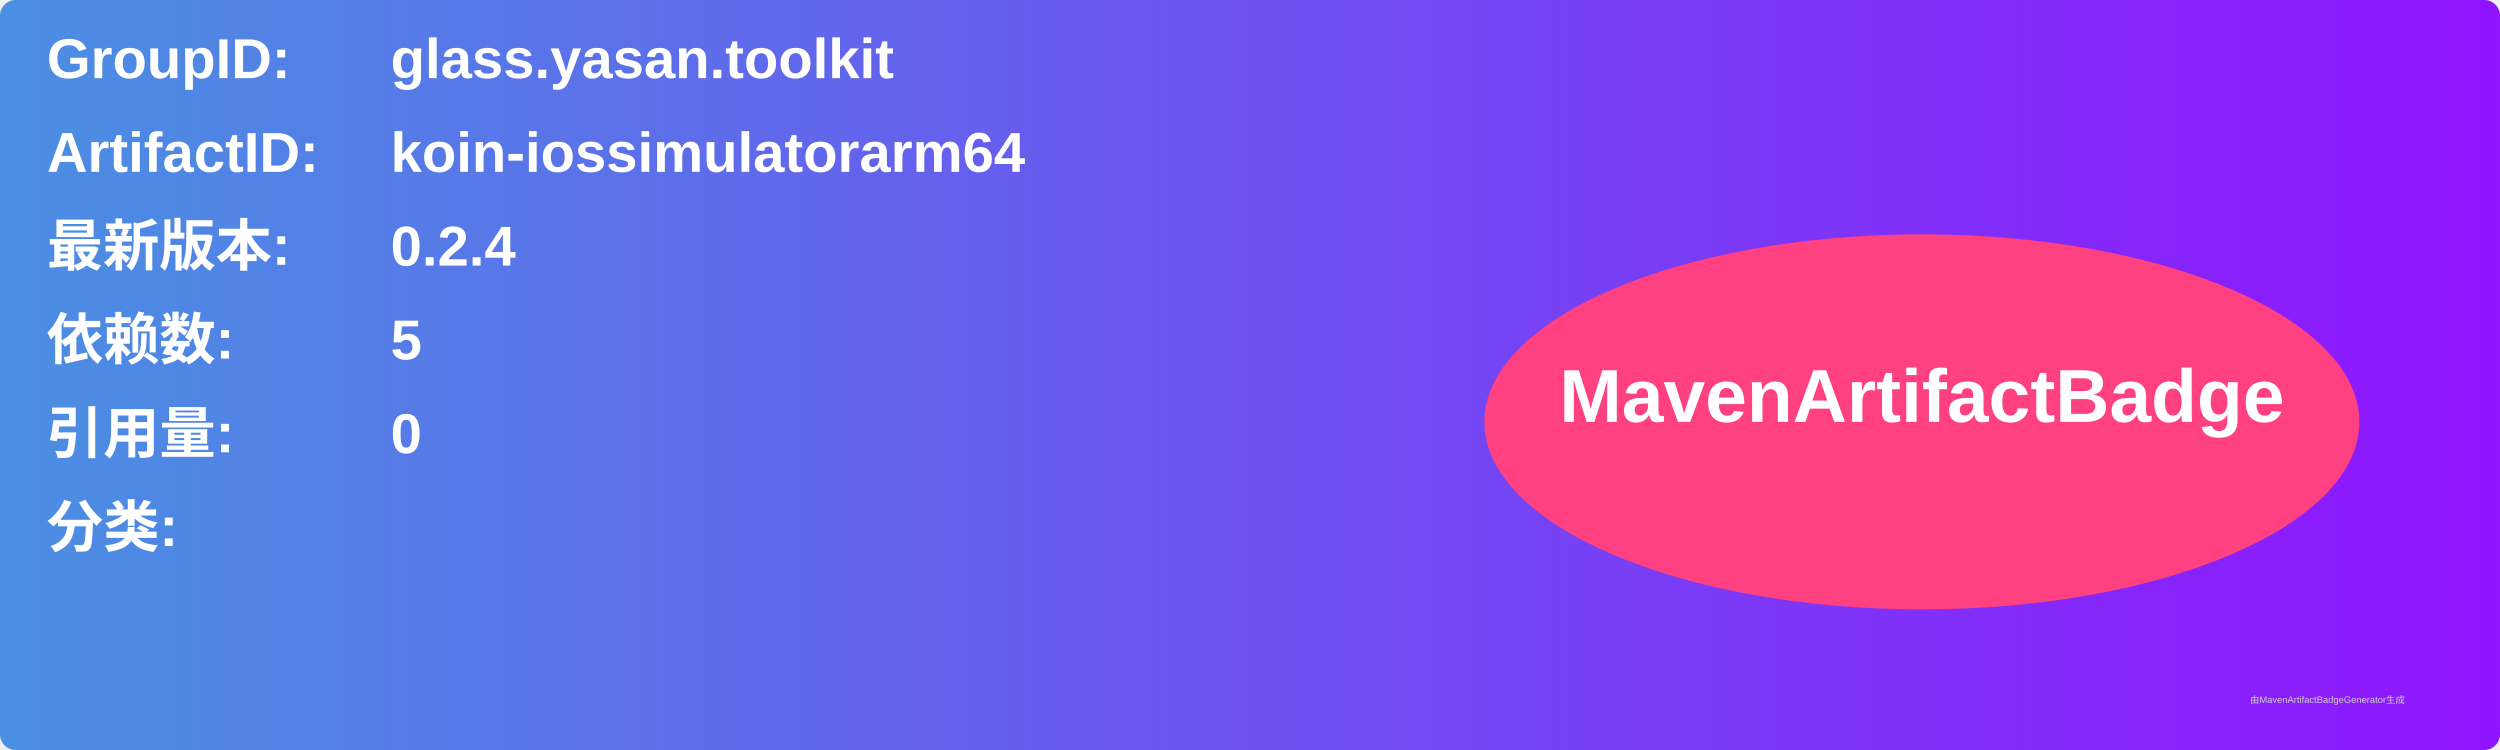
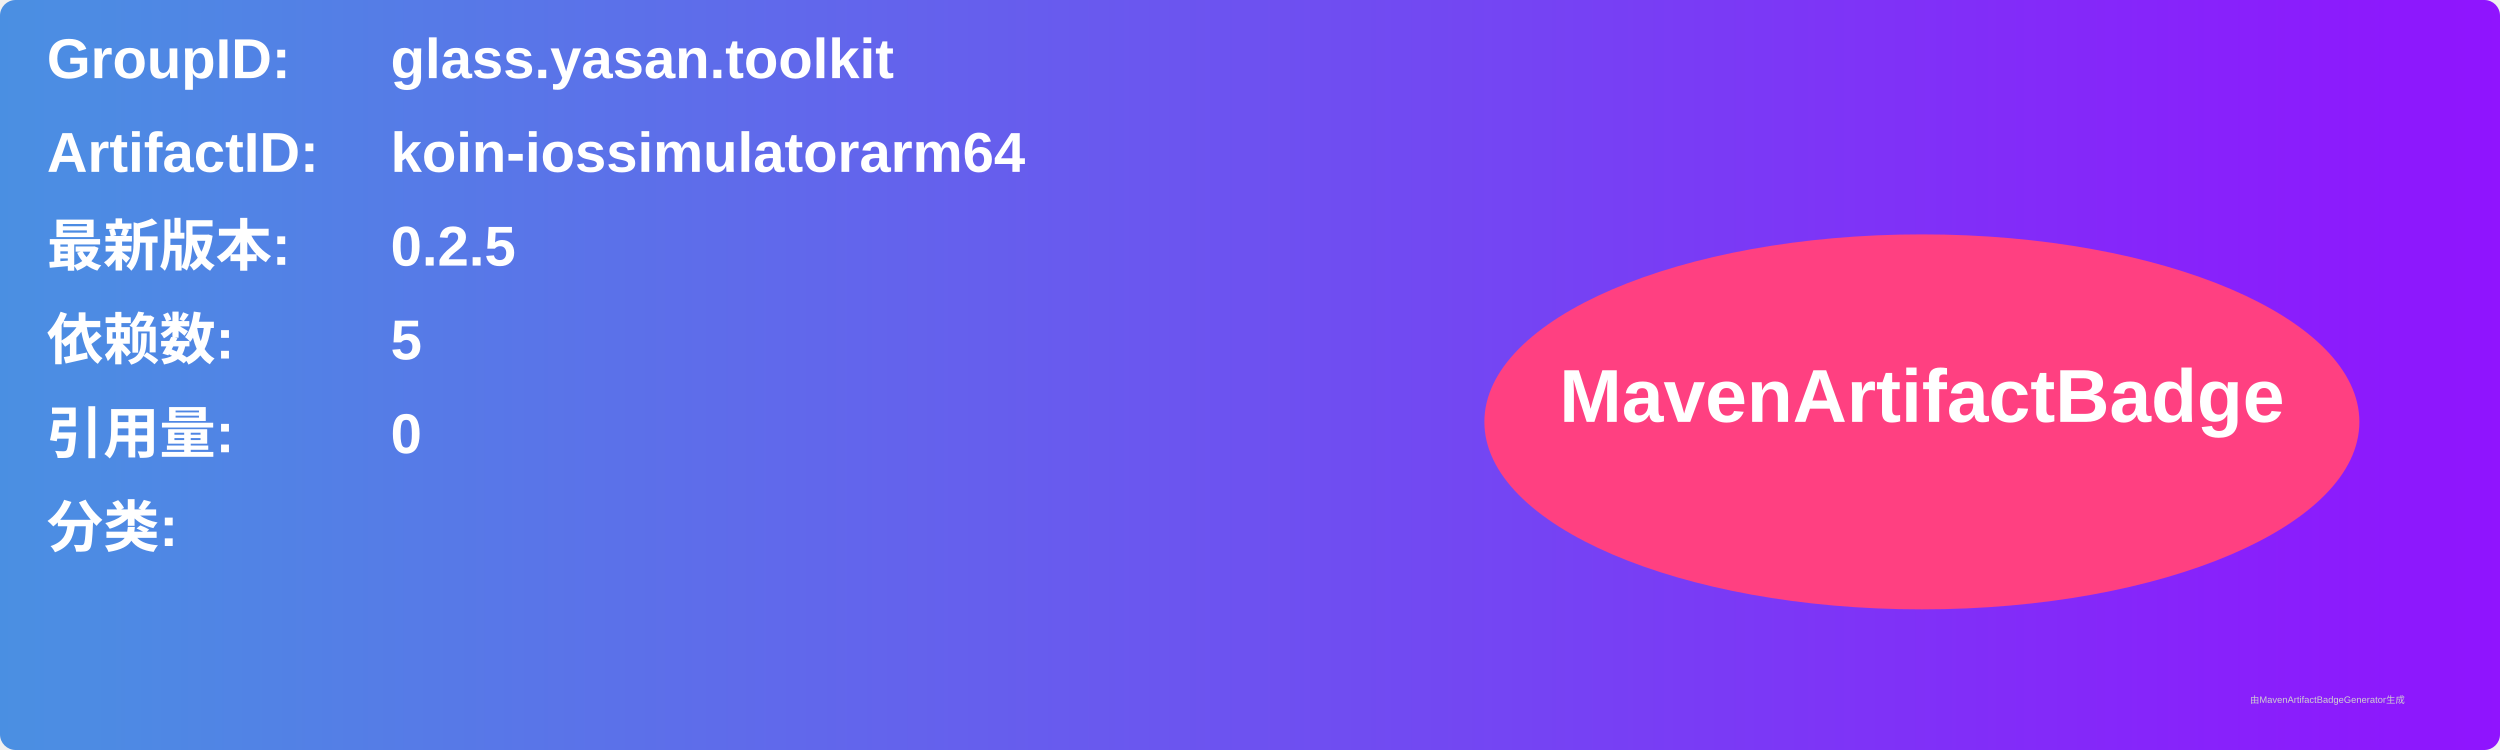
<svg xmlns="http://www.w3.org/2000/svg" width="800" height="240" viewBox="0 0 800 240">
  <linearGradient id="grad" x1="0%" y1="0%" x2="100%" y2="0%">
    <stop offset="0%" stop-color="#4a90e2" />
    <stop offset="100%" stop-color="#9013fe" />
  </linearGradient>
  <rect width="100%" height="100%" rx="5" ry="5" fill="url(#grad)" />
  <g transform="translate(15, 15)">
    <text x="0" y="10" font-family="Arial" font-size="18" fill="white" font-weight="bold" width="260">GroupID:</text>
    <text x="110" y="10" font-family="Arial" font-size="18" fill="white" font-weight="bold" width="460">glass.yasan.toolkit</text>
    <text x="0" y="40" font-family="Arial" font-size="18" fill="white" font-weight="bold" width="260">ArtifactID:</text>
    <text x="110" y="40" font-family="Arial" font-size="18" fill="white" font-weight="bold" width="460">koin-iossimulatorarm64</text>
    <text x="0" y="70" font-family="Arial" font-size="18" fill="white" font-weight="bold">最新版本:</text>
    <text x="110" y="70" font-family="Arial" font-size="18" fill="white" font-weight="bold">
-       <tspan font-weight="bold">0.2.4</tspan>
+       <tspan font-weight="bold">0.2.5</tspan>
    </text>
    <text x="0" y="100" font-family="Arial" font-size="18" fill="white" font-weight="bold">依赖数: </text>
    <text x="110" y="100" font-family="Arial" font-size="18" fill="white">
      <tspan font-weight="bold">5</tspan>
    </text>
    <text x="0" y="130" font-family="Arial" font-size="18" fill="white" font-weight="bold">引用量: </text>
    <text x="110" y="130" font-family="Arial" font-size="18" fill="white">
      <tspan font-weight="bold">0</tspan>
    </text>
    <text x="0" y="160" font-family="Arial" font-size="18" fill="white" font-weight="bold">分类:</text>
    <text x="10" y="190" font-family="Arial" font-size="10" fill="white">
      <tspan font-weight="bold" />
    </text>
    <ellipse cx="600" cy="120" rx="140" ry="60" fill="#ff4081" />
    <text x="600" y="120" text-anchor="middle" font-family="Arial" font-size="24" fill="white" font-weight="bold">MavenArtifactBadge</text>
  </g>
  <text x="720" y="225" font-family="Arial" font-size="3" fill="#d0d0d0">由MavenArtifactBadgeGenerator生成</text>
</svg>
